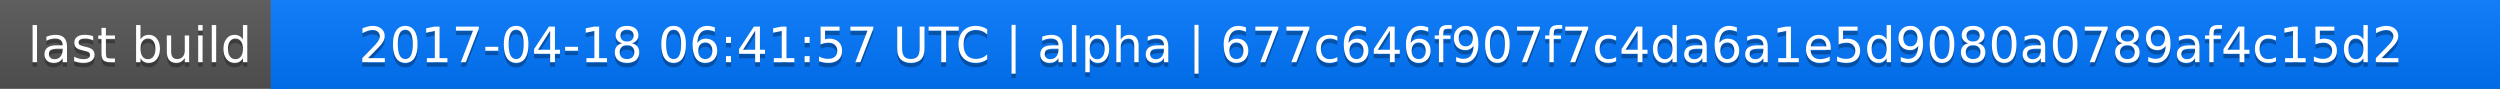
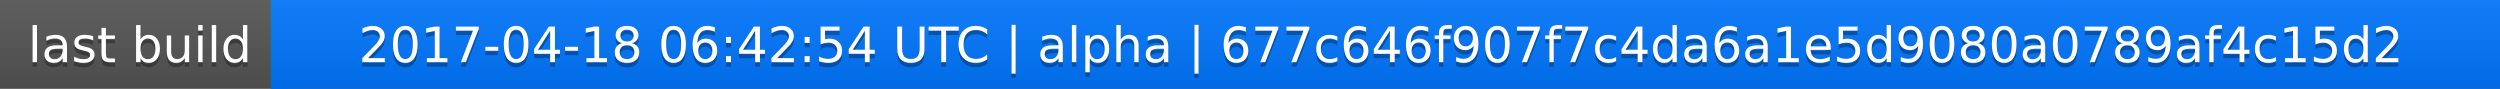
<svg xmlns="http://www.w3.org/2000/svg" width="563" height="20">
  <linearGradient id="a" x2="0" y2="100%">
    <stop offset="0" stop-color="#bbb" stop-opacity=".1" />
    <stop offset="1" stop-opacity=".1" />
  </linearGradient>
  <rect rx="0" width="563" height="20" fill="#555" />
  <rect rx="0" x="61" width="502" height="20" fill="#07f" />
  <path fill="#07f" d="M61 0h4v20h-4z" />
  <rect rx="0" width="563" height="20" fill="url(#a)" />
  <g fill="#fff" text-anchor="middle" font-family="DejaVu Sans,Verdana,Geneva,sans-serif" font-size="11">
    <text x="31.5" y="15" fill="#010101" fill-opacity=".3">last build</text>
    <text x="31.5" y="14">last build</text>
-     <text x="311" y="15" fill="#010101" fill-opacity=".3">2017-04-18 06:41:57 UTC | alpha | 677c646f907f7c4da6a1e5d9080a0789af4c15d2</text>
-     <text x="311" y="14">2017-04-18 06:41:57 UTC | alpha | 677c646f907f7c4da6a1e5d9080a0789af4c15d2</text>
+     <text x="311" y="15" fill="#010101" fill-opacity=".3">2017-04-18 06:42:54 UTC | alpha | 677c646f907f7c4da6a1e5d9080a0789af4c15d2</text>
+     <text x="311" y="14">2017-04-18 06:42:54 UTC | alpha | 677c646f907f7c4da6a1e5d9080a0789af4c15d2</text>
  </g>
</svg>
